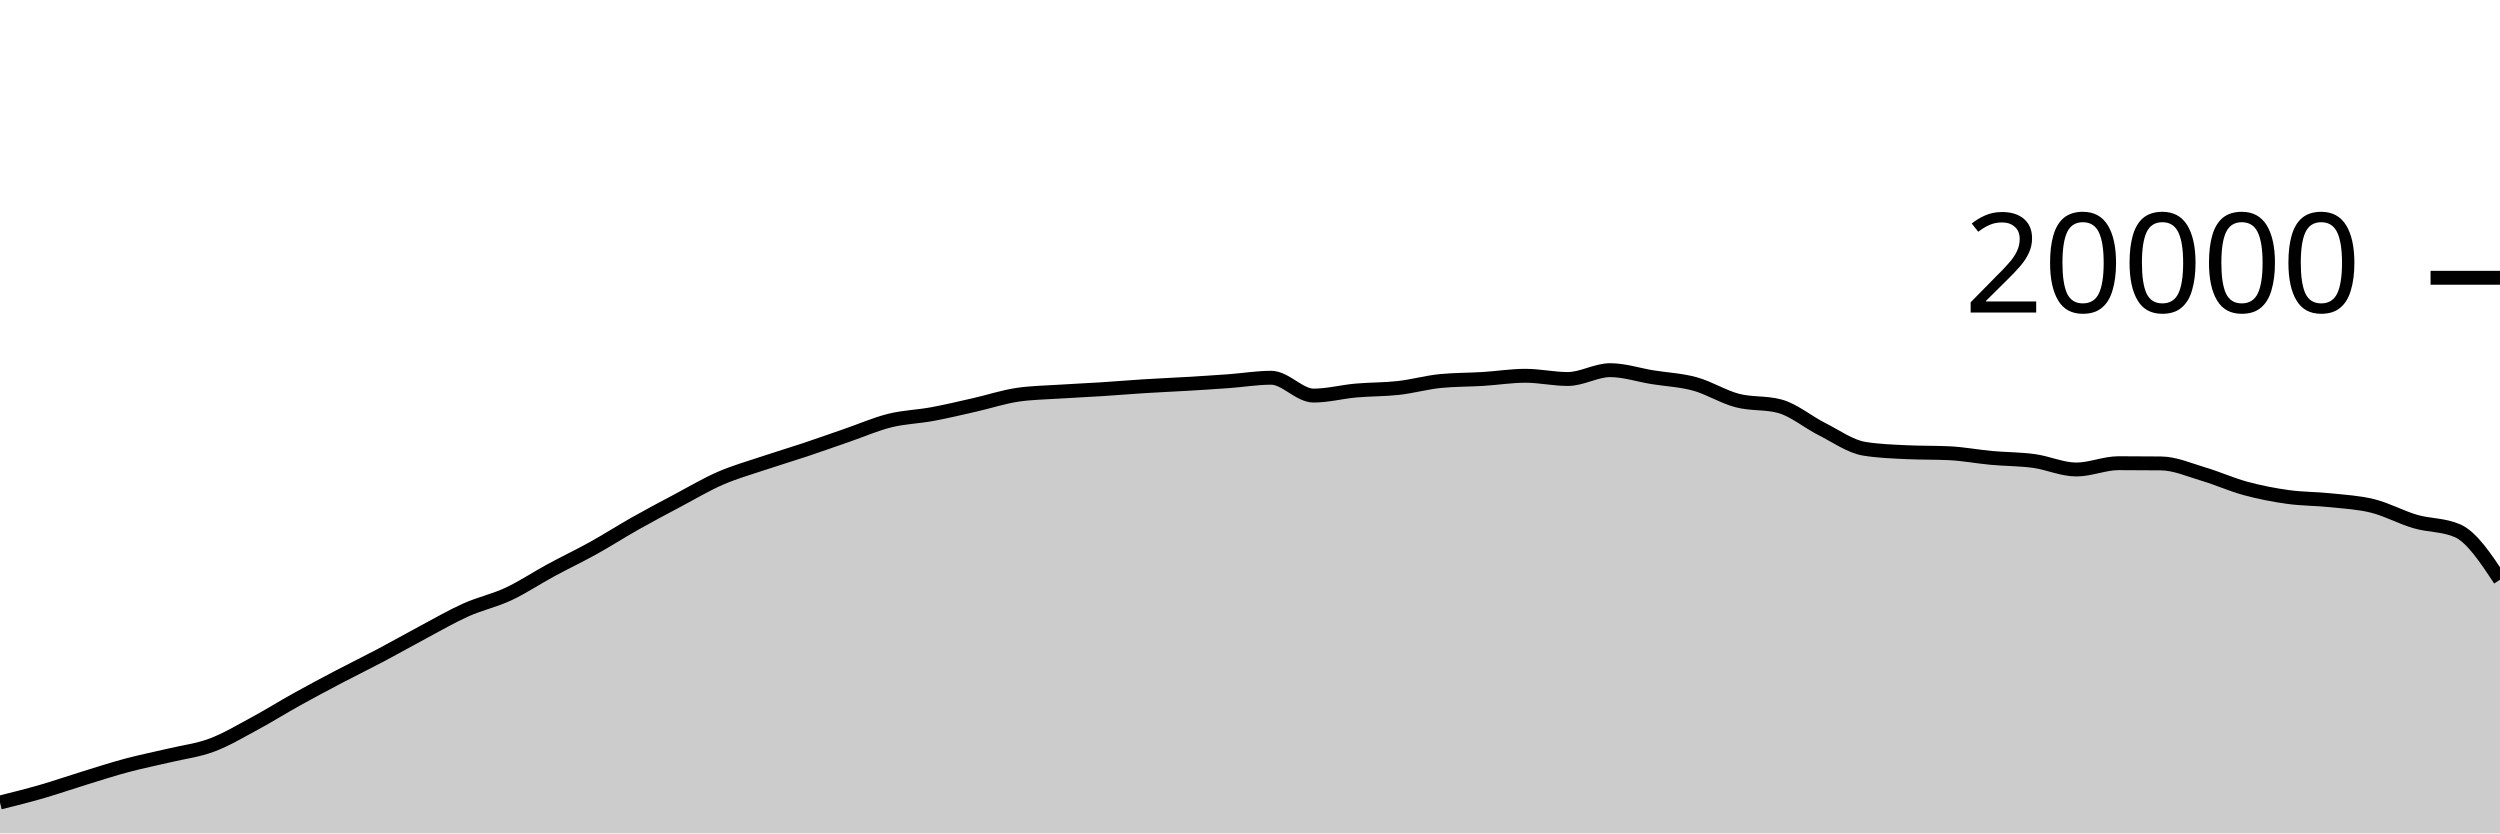
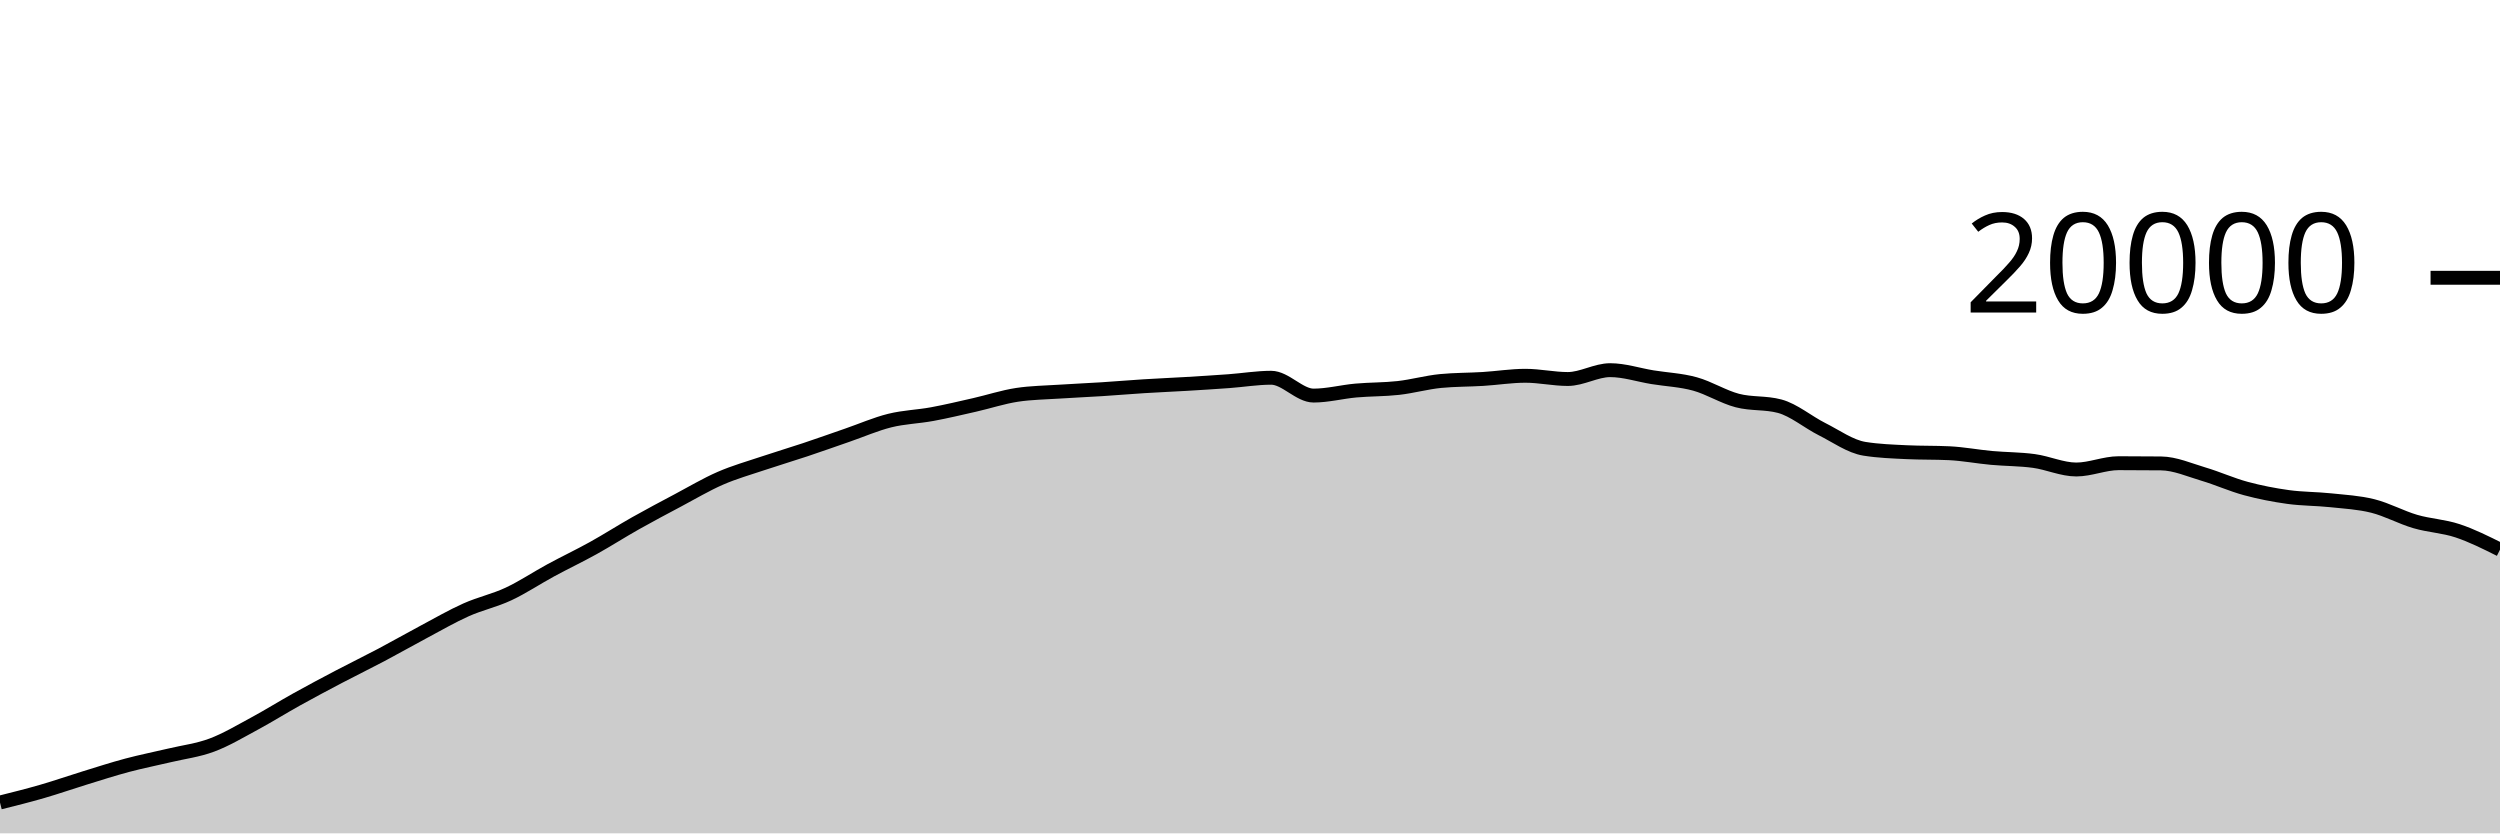
<svg xmlns="http://www.w3.org/2000/svg" viewBox="0 0 180 60">
  <g transform="translate(0,20)">
-     <path class="area" fill="rgba(0, 0, 0, 0.2)" d="M0,37.782C1.017,37.527,2.034,37.273,3.051,36.978C4.068,36.683,5.085,36.327,6.102,36.014C7.119,35.701,8.136,35.371,9.153,35.1C10.169,34.829,11.186,34.63,12.203,34.388C13.22,34.146,14.237,34.026,15.254,33.646C16.271,33.266,17.288,32.658,18.305,32.11C19.322,31.562,20.339,30.925,21.356,30.36C22.373,29.795,23.39,29.254,24.407,28.72C25.424,28.186,26.441,27.692,27.458,27.154C28.475,26.616,29.492,26.035,30.508,25.494C31.525,24.953,32.542,24.362,33.559,23.908C34.576,23.454,35.593,23.243,36.61,22.768C37.627,22.293,38.644,21.611,39.661,21.06C40.678,20.509,41.695,20.028,42.712,19.464C43.729,18.9,44.746,18.247,45.763,17.674C46.78,17.101,47.797,16.564,48.814,16.024C49.831,15.484,50.847,14.879,51.864,14.436C52.881,13.993,53.898,13.708,54.915,13.366C55.932,13.024,56.949,12.723,57.966,12.384C58.983,12.045,60,11.681,61.017,11.33C62.034,10.979,63.051,10.532,64.068,10.28C65.085,10.028,66.102,10.004,67.119,9.816C68.136,9.628,69.153,9.385,70.169,9.154C71.186,8.923,72.203,8.585,73.22,8.43C74.237,8.275,75.254,8.266,76.271,8.198C77.288,8.13,78.305,8.089,79.322,8.024C80.339,7.959,81.356,7.872,82.373,7.808C83.39,7.744,84.407,7.703,85.424,7.642C86.441,7.581,87.458,7.518,88.475,7.444C89.492,7.37,90.508,7.198,91.525,7.198C92.542,7.198,93.559,8.482,94.576,8.482C95.593,8.482,96.61,8.209,97.627,8.118C98.644,8.027,99.661,8.048,100.678,7.934C101.695,7.82,102.712,7.531,103.729,7.432C104.746,7.333,105.763,7.347,106.78,7.284C107.797,7.221,108.814,7.056,109.831,7.056C110.847,7.056,111.864,7.288,112.881,7.288C113.898,7.288,114.915,6.652,115.932,6.652C116.949,6.652,117.966,6.995,118.983,7.16C120,7.325,121.017,7.364,122.034,7.644C123.051,7.924,124.068,8.571,125.085,8.838C126.102,9.105,127.119,8.974,128.136,9.246C129.153,9.518,130.169,10.387,131.186,10.898C132.203,11.409,133.22,12.148,134.237,12.312C135.254,12.476,136.271,12.509,137.288,12.558C138.305,12.607,139.322,12.583,140.339,12.632C141.356,12.681,142.373,12.877,143.39,12.97C144.407,13.063,145.424,13.051,146.441,13.19C147.458,13.329,148.475,13.804,149.492,13.804C150.508,13.804,151.525,13.35,152.542,13.35C153.559,13.35,154.576,13.355,155.593,13.366C156.61,13.377,157.627,13.833,158.644,14.134C159.661,14.435,160.678,14.897,161.695,15.172C162.712,15.447,163.729,15.643,164.746,15.784C165.763,15.925,166.78,15.91,167.797,16.018C168.814,16.126,169.831,16.177,170.847,16.432C171.864,16.687,172.881,17.25,173.898,17.548C174.915,17.846,175.932,17.771,176.949,18.218C177.966,18.665,178.983,20.202,180,21.74L180,40C178.983,40,177.966,40,176.949,40C175.932,40,174.915,40,173.898,40C172.881,40,171.864,40,170.847,40C169.831,40,168.814,40,167.797,40C166.78,40,165.763,40,164.746,40C163.729,40,162.712,40,161.695,40C160.678,40,159.661,40,158.644,40C157.627,40,156.61,40,155.593,40C154.576,40,153.559,40,152.542,40C151.525,40,150.508,40,149.492,40C148.475,40,147.458,40,146.441,40C145.424,40,144.407,40,143.39,40C142.373,40,141.356,40,140.339,40C139.322,40,138.305,40,137.288,40C136.271,40,135.254,40,134.237,40C133.22,40,132.203,40,131.186,40C130.169,40,129.153,40,128.136,40C127.119,40,126.102,40,125.085,40C124.068,40,123.051,40,122.034,40C121.017,40,120,40,118.983,40C117.966,40,116.949,40,115.932,40C114.915,40,113.898,40,112.881,40C111.864,40,110.847,40,109.831,40C108.814,40,107.797,40,106.78,40C105.763,40,104.746,40,103.729,40C102.712,40,101.695,40,100.678,40C99.661,40,98.644,40,97.627,40C96.61,40,95.593,40,94.576,40C93.559,40,92.542,40,91.525,40C90.508,40,89.492,40,88.475,40C87.458,40,86.441,40,85.424,40C84.407,40,83.39,40,82.373,40C81.356,40,80.339,40,79.322,40C78.305,40,77.288,40,76.271,40C75.254,40,74.237,40,73.22,40C72.203,40,71.186,40,70.169,40C69.153,40,68.136,40,67.119,40C66.102,40,65.085,40,64.068,40C63.051,40,62.034,40,61.017,40C60,40,58.983,40,57.966,40C56.949,40,55.932,40,54.915,40C53.898,40,52.881,40,51.864,40C50.847,40,49.831,40,48.814,40C47.797,40,46.78,40,45.763,40C44.746,40,43.729,40,42.712,40C41.695,40,40.678,40,39.661,40C38.644,40,37.627,40,36.61,40C35.593,40,34.576,40,33.559,40C32.542,40,31.525,40,30.508,40C29.492,40,28.475,40,27.458,40C26.441,40,25.424,40,24.407,40C23.39,40,22.373,40,21.356,40C20.339,40,19.322,40,18.305,40C17.288,40,16.271,40,15.254,40C14.237,40,13.22,40,12.203,40C11.186,40,10.169,40,9.153,40C8.136,40,7.119,40,6.102,40C5.085,40,4.068,40,3.051,40C2.034,40,1.017,40,0,40Z" />
-     <path class="line" stroke="black" fill="none" d="M0,37.782C1.017,37.527,2.034,37.273,3.051,36.978C4.068,36.683,5.085,36.327,6.102,36.014C7.119,35.701,8.136,35.371,9.153,35.1C10.169,34.829,11.186,34.63,12.203,34.388C13.22,34.146,14.237,34.026,15.254,33.646C16.271,33.266,17.288,32.658,18.305,32.11C19.322,31.562,20.339,30.925,21.356,30.36C22.373,29.795,23.39,29.254,24.407,28.72C25.424,28.186,26.441,27.692,27.458,27.154C28.475,26.616,29.492,26.035,30.508,25.494C31.525,24.953,32.542,24.362,33.559,23.908C34.576,23.454,35.593,23.243,36.61,22.768C37.627,22.293,38.644,21.611,39.661,21.06C40.678,20.509,41.695,20.028,42.712,19.464C43.729,18.9,44.746,18.247,45.763,17.674C46.78,17.101,47.797,16.564,48.814,16.024C49.831,15.484,50.847,14.879,51.864,14.436C52.881,13.993,53.898,13.708,54.915,13.366C55.932,13.024,56.949,12.723,57.966,12.384C58.983,12.045,60,11.681,61.017,11.33C62.034,10.979,63.051,10.532,64.068,10.28C65.085,10.028,66.102,10.004,67.119,9.816C68.136,9.628,69.153,9.385,70.169,9.154C71.186,8.923,72.203,8.585,73.22,8.43C74.237,8.275,75.254,8.266,76.271,8.198C77.288,8.13,78.305,8.089,79.322,8.024C80.339,7.959,81.356,7.872,82.373,7.808C83.39,7.744,84.407,7.703,85.424,7.642C86.441,7.581,87.458,7.518,88.475,7.444C89.492,7.37,90.508,7.198,91.525,7.198C92.542,7.198,93.559,8.482,94.576,8.482C95.593,8.482,96.61,8.209,97.627,8.118C98.644,8.027,99.661,8.048,100.678,7.934C101.695,7.82,102.712,7.531,103.729,7.432C104.746,7.333,105.763,7.347,106.78,7.284C107.797,7.221,108.814,7.056,109.831,7.056C110.847,7.056,111.864,7.288,112.881,7.288C113.898,7.288,114.915,6.652,115.932,6.652C116.949,6.652,117.966,6.995,118.983,7.16C120,7.325,121.017,7.364,122.034,7.644C123.051,7.924,124.068,8.571,125.085,8.838C126.102,9.105,127.119,8.974,128.136,9.246C129.153,9.518,130.169,10.387,131.186,10.898C132.203,11.409,133.22,12.148,134.237,12.312C135.254,12.476,136.271,12.509,137.288,12.558C138.305,12.607,139.322,12.583,140.339,12.632C141.356,12.681,142.373,12.877,143.39,12.97C144.407,13.063,145.424,13.051,146.441,13.19C147.458,13.329,148.475,13.804,149.492,13.804C150.508,13.804,151.525,13.35,152.542,13.35C153.559,13.35,154.576,13.355,155.593,13.366C156.61,13.377,157.627,13.833,158.644,14.134C159.661,14.435,160.678,14.897,161.695,15.172C162.712,15.447,163.729,15.643,164.746,15.784C165.763,15.925,166.78,15.91,167.797,16.018C168.814,16.126,169.831,16.177,170.847,16.432C171.864,16.687,172.881,17.25,173.898,17.548C174.915,17.846,175.932,17.771,176.949,18.218C177.966,18.665,178.983,20.202,180,21.74" />
+     <path class="area" fill="rgba(0, 0, 0, 0.2)" d="M0,37.782C1.017,37.527,2.034,37.273,3.051,36.978C4.068,36.683,5.085,36.327,6.102,36.014C7.119,35.701,8.136,35.371,9.153,35.1C10.169,34.829,11.186,34.63,12.203,34.388C13.22,34.146,14.237,34.026,15.254,33.646C16.271,33.266,17.288,32.658,18.305,32.11C19.322,31.562,20.339,30.925,21.356,30.36C22.373,29.795,23.39,29.254,24.407,28.72C25.424,28.186,26.441,27.692,27.458,27.154C28.475,26.616,29.492,26.035,30.508,25.494C31.525,24.953,32.542,24.362,33.559,23.908C34.576,23.454,35.593,23.243,36.61,22.768C37.627,22.293,38.644,21.611,39.661,21.06C40.678,20.509,41.695,20.028,42.712,19.464C43.729,18.9,44.746,18.247,45.763,17.674C46.78,17.101,47.797,16.564,48.814,16.024C49.831,15.484,50.847,14.879,51.864,14.436C52.881,13.993,53.898,13.708,54.915,13.366C55.932,13.024,56.949,12.723,57.966,12.384C58.983,12.045,60,11.681,61.017,11.33C62.034,10.979,63.051,10.532,64.068,10.28C65.085,10.028,66.102,10.004,67.119,9.816C68.136,9.628,69.153,9.385,70.169,9.154C71.186,8.923,72.203,8.585,73.22,8.43C74.237,8.275,75.254,8.266,76.271,8.198C77.288,8.13,78.305,8.089,79.322,8.024C80.339,7.959,81.356,7.872,82.373,7.808C83.39,7.744,84.407,7.703,85.424,7.642C86.441,7.581,87.458,7.518,88.475,7.444C89.492,7.37,90.508,7.198,91.525,7.198C92.542,7.198,93.559,8.482,94.576,8.482C95.593,8.482,96.61,8.209,97.627,8.118C98.644,8.027,99.661,8.048,100.678,7.934C101.695,7.82,102.712,7.531,103.729,7.432C104.746,7.333,105.763,7.347,106.78,7.284C107.797,7.221,108.814,7.056,109.831,7.056C110.847,7.056,111.864,7.288,112.881,7.288C113.898,7.288,114.915,6.652,115.932,6.652C116.949,6.652,117.966,6.995,118.983,7.16C120,7.325,121.017,7.364,122.034,7.644C123.051,7.924,124.068,8.571,125.085,8.838C126.102,9.105,127.119,8.974,128.136,9.246C129.153,9.518,130.169,10.387,131.186,10.898C132.203,11.409,133.22,12.148,134.237,12.312C135.254,12.476,136.271,12.509,137.288,12.558C138.305,12.607,139.322,12.583,140.339,12.632C141.356,12.681,142.373,12.877,143.39,12.97C144.407,13.063,145.424,13.051,146.441,13.19C147.458,13.329,148.475,13.804,149.492,13.804C150.508,13.804,151.525,13.35,152.542,13.35C153.559,13.35,154.576,13.355,155.593,13.366C156.61,13.377,157.627,13.833,158.644,14.134C159.661,14.435,160.678,14.897,161.695,15.172C162.712,15.447,163.729,15.643,164.746,15.784C165.763,15.925,166.78,15.91,167.797,16.018C168.814,16.126,169.831,16.177,170.847,16.432C171.864,16.687,172.881,17.25,173.898,17.548C174.915,17.846,175.932,17.88,176.949,18.218C177.966,18.556,178.983,19.065,180,19.574L180,40C178.983,40,177.966,40,176.949,40C175.932,40,174.915,40,173.898,40C172.881,40,171.864,40,170.847,40C169.831,40,168.814,40,167.797,40C166.78,40,165.763,40,164.746,40C163.729,40,162.712,40,161.695,40C160.678,40,159.661,40,158.644,40C157.627,40,156.61,40,155.593,40C154.576,40,153.559,40,152.542,40C151.525,40,150.508,40,149.492,40C148.475,40,147.458,40,146.441,40C145.424,40,144.407,40,143.39,40C142.373,40,141.356,40,140.339,40C139.322,40,138.305,40,137.288,40C136.271,40,135.254,40,134.237,40C133.22,40,132.203,40,131.186,40C130.169,40,129.153,40,128.136,40C127.119,40,126.102,40,125.085,40C124.068,40,123.051,40,122.034,40C121.017,40,120,40,118.983,40C117.966,40,116.949,40,115.932,40C114.915,40,113.898,40,112.881,40C111.864,40,110.847,40,109.831,40C108.814,40,107.797,40,106.78,40C105.763,40,104.746,40,103.729,40C102.712,40,101.695,40,100.678,40C99.661,40,98.644,40,97.627,40C96.61,40,95.593,40,94.576,40C93.559,40,92.542,40,91.525,40C90.508,40,89.492,40,88.475,40C87.458,40,86.441,40,85.424,40C84.407,40,83.39,40,82.373,40C81.356,40,80.339,40,79.322,40C78.305,40,77.288,40,76.271,40C75.254,40,74.237,40,73.22,40C72.203,40,71.186,40,70.169,40C69.153,40,68.136,40,67.119,40C66.102,40,65.085,40,64.068,40C63.051,40,62.034,40,61.017,40C60,40,58.983,40,57.966,40C56.949,40,55.932,40,54.915,40C53.898,40,52.881,40,51.864,40C50.847,40,49.831,40,48.814,40C47.797,40,46.78,40,45.763,40C44.746,40,43.729,40,42.712,40C41.695,40,40.678,40,39.661,40C38.644,40,37.627,40,36.61,40C35.593,40,34.576,40,33.559,40C32.542,40,31.525,40,30.508,40C29.492,40,28.475,40,27.458,40C26.441,40,25.424,40,24.407,40C23.39,40,22.373,40,21.356,40C20.339,40,19.322,40,18.305,40C17.288,40,16.271,40,15.254,40C14.237,40,13.22,40,12.203,40C11.186,40,10.169,40,9.153,40C8.136,40,7.119,40,6.102,40C5.085,40,4.068,40,3.051,40C2.034,40,1.017,40,0,40Z" />
+     <path class="line" stroke="black" fill="none" d="M0,37.782C1.017,37.527,2.034,37.273,3.051,36.978C4.068,36.683,5.085,36.327,6.102,36.014C7.119,35.701,8.136,35.371,9.153,35.1C10.169,34.829,11.186,34.63,12.203,34.388C13.22,34.146,14.237,34.026,15.254,33.646C16.271,33.266,17.288,32.658,18.305,32.11C19.322,31.562,20.339,30.925,21.356,30.36C22.373,29.795,23.39,29.254,24.407,28.72C25.424,28.186,26.441,27.692,27.458,27.154C28.475,26.616,29.492,26.035,30.508,25.494C31.525,24.953,32.542,24.362,33.559,23.908C34.576,23.454,35.593,23.243,36.61,22.768C37.627,22.293,38.644,21.611,39.661,21.06C40.678,20.509,41.695,20.028,42.712,19.464C43.729,18.9,44.746,18.247,45.763,17.674C46.78,17.101,47.797,16.564,48.814,16.024C49.831,15.484,50.847,14.879,51.864,14.436C52.881,13.993,53.898,13.708,54.915,13.366C55.932,13.024,56.949,12.723,57.966,12.384C58.983,12.045,60,11.681,61.017,11.33C62.034,10.979,63.051,10.532,64.068,10.28C65.085,10.028,66.102,10.004,67.119,9.816C68.136,9.628,69.153,9.385,70.169,9.154C71.186,8.923,72.203,8.585,73.22,8.43C74.237,8.275,75.254,8.266,76.271,8.198C77.288,8.13,78.305,8.089,79.322,8.024C80.339,7.959,81.356,7.872,82.373,7.808C83.39,7.744,84.407,7.703,85.424,7.642C86.441,7.581,87.458,7.518,88.475,7.444C89.492,7.37,90.508,7.198,91.525,7.198C92.542,7.198,93.559,8.482,94.576,8.482C95.593,8.482,96.61,8.209,97.627,8.118C98.644,8.027,99.661,8.048,100.678,7.934C101.695,7.82,102.712,7.531,103.729,7.432C104.746,7.333,105.763,7.347,106.78,7.284C107.797,7.221,108.814,7.056,109.831,7.056C110.847,7.056,111.864,7.288,112.881,7.288C113.898,7.288,114.915,6.652,115.932,6.652C116.949,6.652,117.966,6.995,118.983,7.16C120,7.325,121.017,7.364,122.034,7.644C123.051,7.924,124.068,8.571,125.085,8.838C126.102,9.105,127.119,8.974,128.136,9.246C129.153,9.518,130.169,10.387,131.186,10.898C132.203,11.409,133.22,12.148,134.237,12.312C135.254,12.476,136.271,12.509,137.288,12.558C138.305,12.607,139.322,12.583,140.339,12.632C141.356,12.681,142.373,12.877,143.39,12.97C144.407,13.063,145.424,13.051,146.441,13.19C147.458,13.329,148.475,13.804,149.492,13.804C150.508,13.804,151.525,13.35,152.542,13.35C153.559,13.35,154.576,13.355,155.593,13.366C156.61,13.377,157.627,13.833,158.644,14.134C159.661,14.435,160.678,14.897,161.695,15.172C162.712,15.447,163.729,15.643,164.746,15.784C165.763,15.925,166.78,15.91,167.797,16.018C168.814,16.126,169.831,16.177,170.847,16.432C171.864,16.687,172.881,17.25,173.898,17.548C174.915,17.846,175.932,17.88,176.949,18.218C177.966,18.556,178.983,19.065,180,19.574" />
    <path class="axis-ceiling" stroke-width="1" stroke="black" fill="none" d="M175,0L180,0" />
    <text class="axis-ceiling-label" font-family="sans-serif" text-anchor="end" font-size="10px" x="170" y="2.5">20000</text>
  </g>
</svg>
